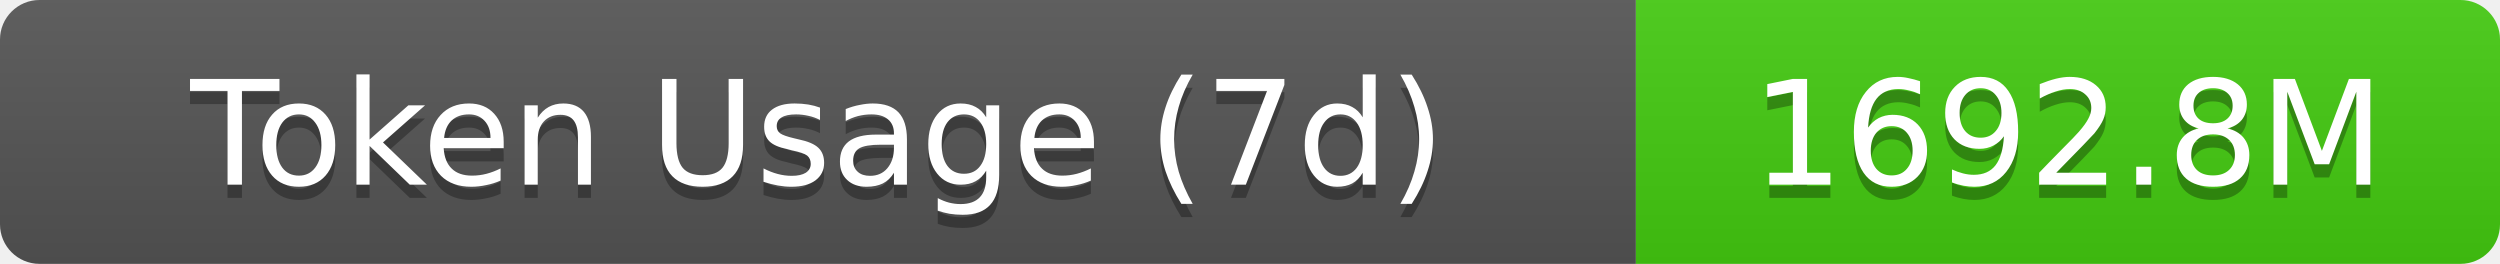
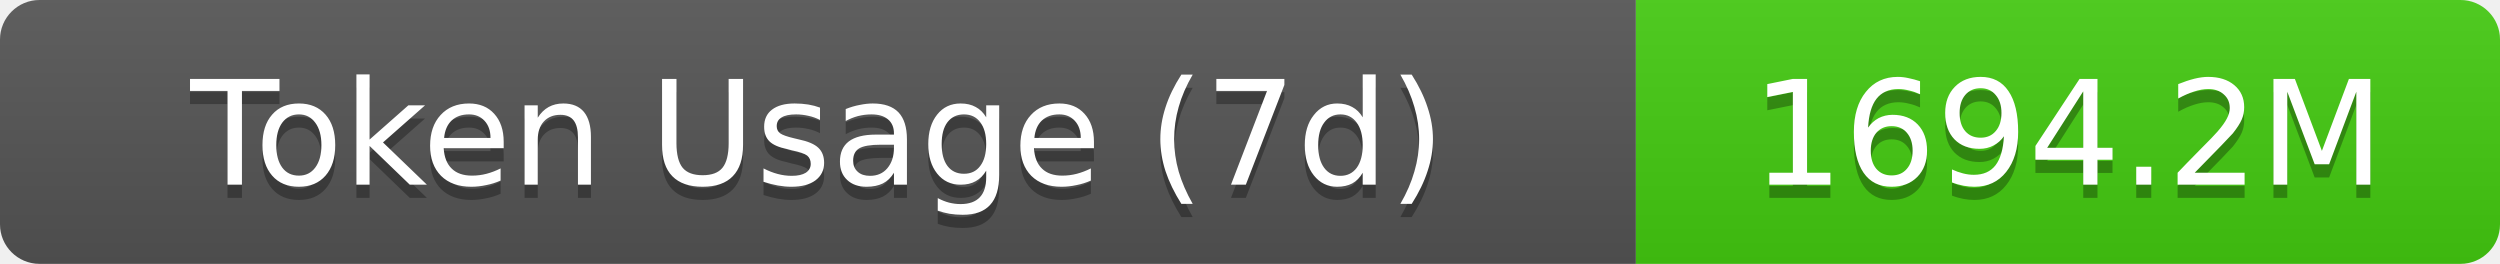
- <svg xmlns="http://www.w3.org/2000/svg" width="189.5" height="20" role="img" aria-label="Token Usage (7d): 1692.8M">
+ <svg xmlns="http://www.w3.org/2000/svg" width="189.5" height="20" role="img" aria-label="Token Usage (7d): 1694.2M">
  <linearGradient id="s" x2="0" y2="100%">
    <stop offset="0" stop-color="#bbb" stop-opacity=".1" />
    <stop offset="1" stop-opacity=".1" />
  </linearGradient>
  <clipPath id="r">
    <rect width="189.5" height="20" rx="3" fill="#fff" />
  </clipPath>
  <g clip-path="url(#r)">
    <rect width="124" height="20" fill="#555" />
    <rect x="124" width="65.5" height="20" fill="#4c1" />
    <rect width="189.5" height="20" fill="url(#s)" />
  </g>
  <g fill="#fff" text-anchor="middle" font-family="Verdana,Geneva,DejaVu Sans,sans-serif" text-rendering="geometricPrecision" font-size="11">
    <text aria-hidden="true" x="62" y="15" fill="#010101" fill-opacity=".3">Token Usage (7d)</text>
    <text x="62" y="14">Token Usage (7d)</text>
-     <text aria-hidden="true" x="156.75" y="15" fill="#010101" fill-opacity=".3">1692.8M</text>
-     <text x="156.75" y="14">1692.8M</text>
+     <text aria-hidden="true" x="156.75" y="15" fill="#010101" fill-opacity=".3">1694.2M</text>
+     <text x="156.75" y="14">1694.2M</text>
  </g>
</svg>
